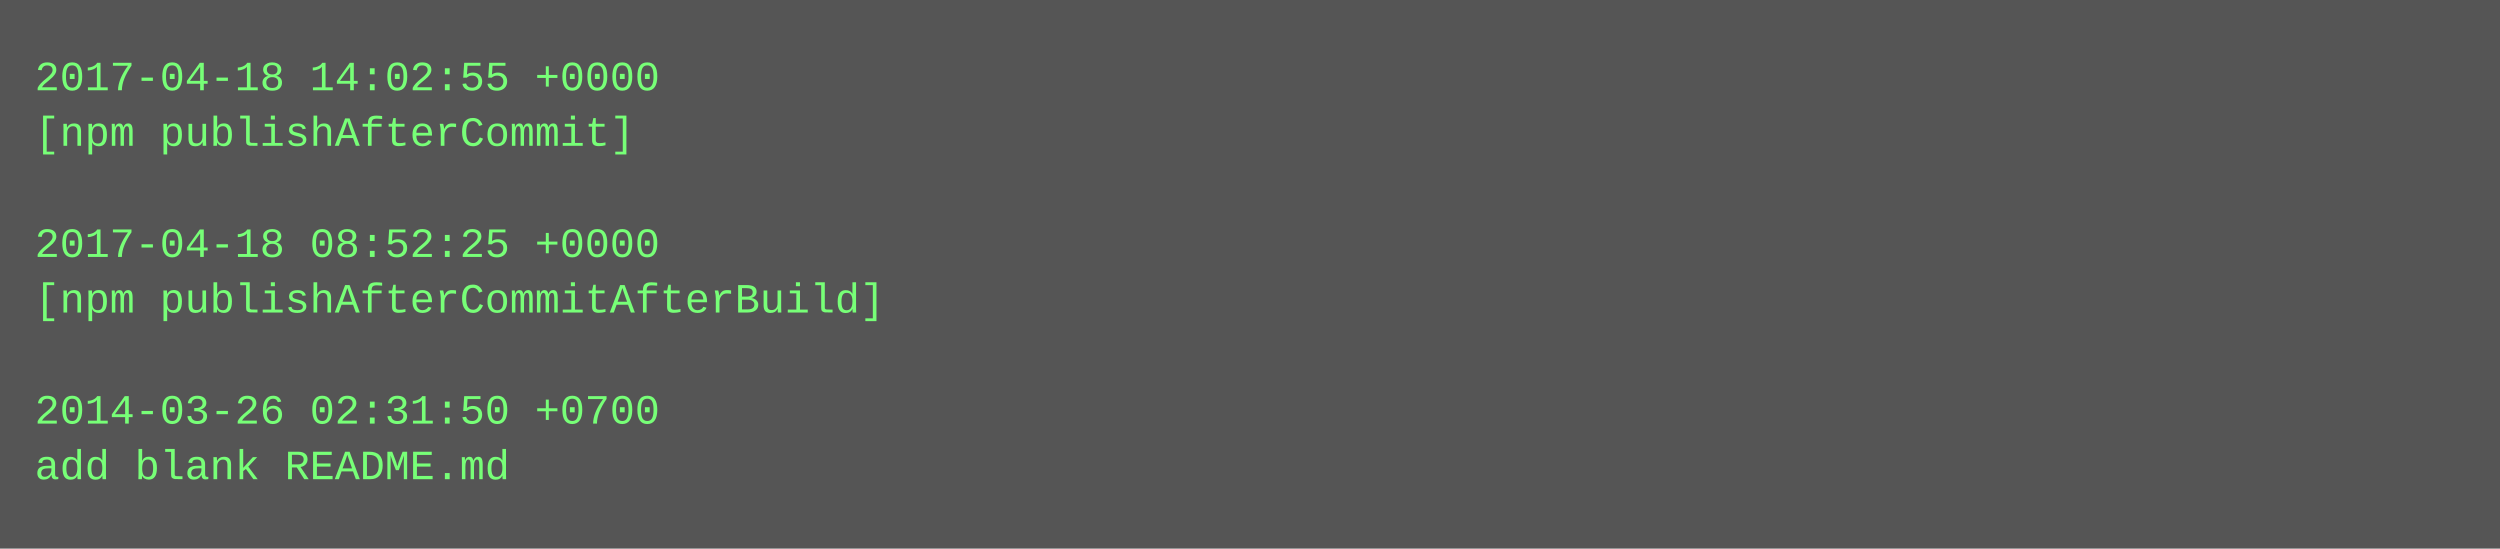
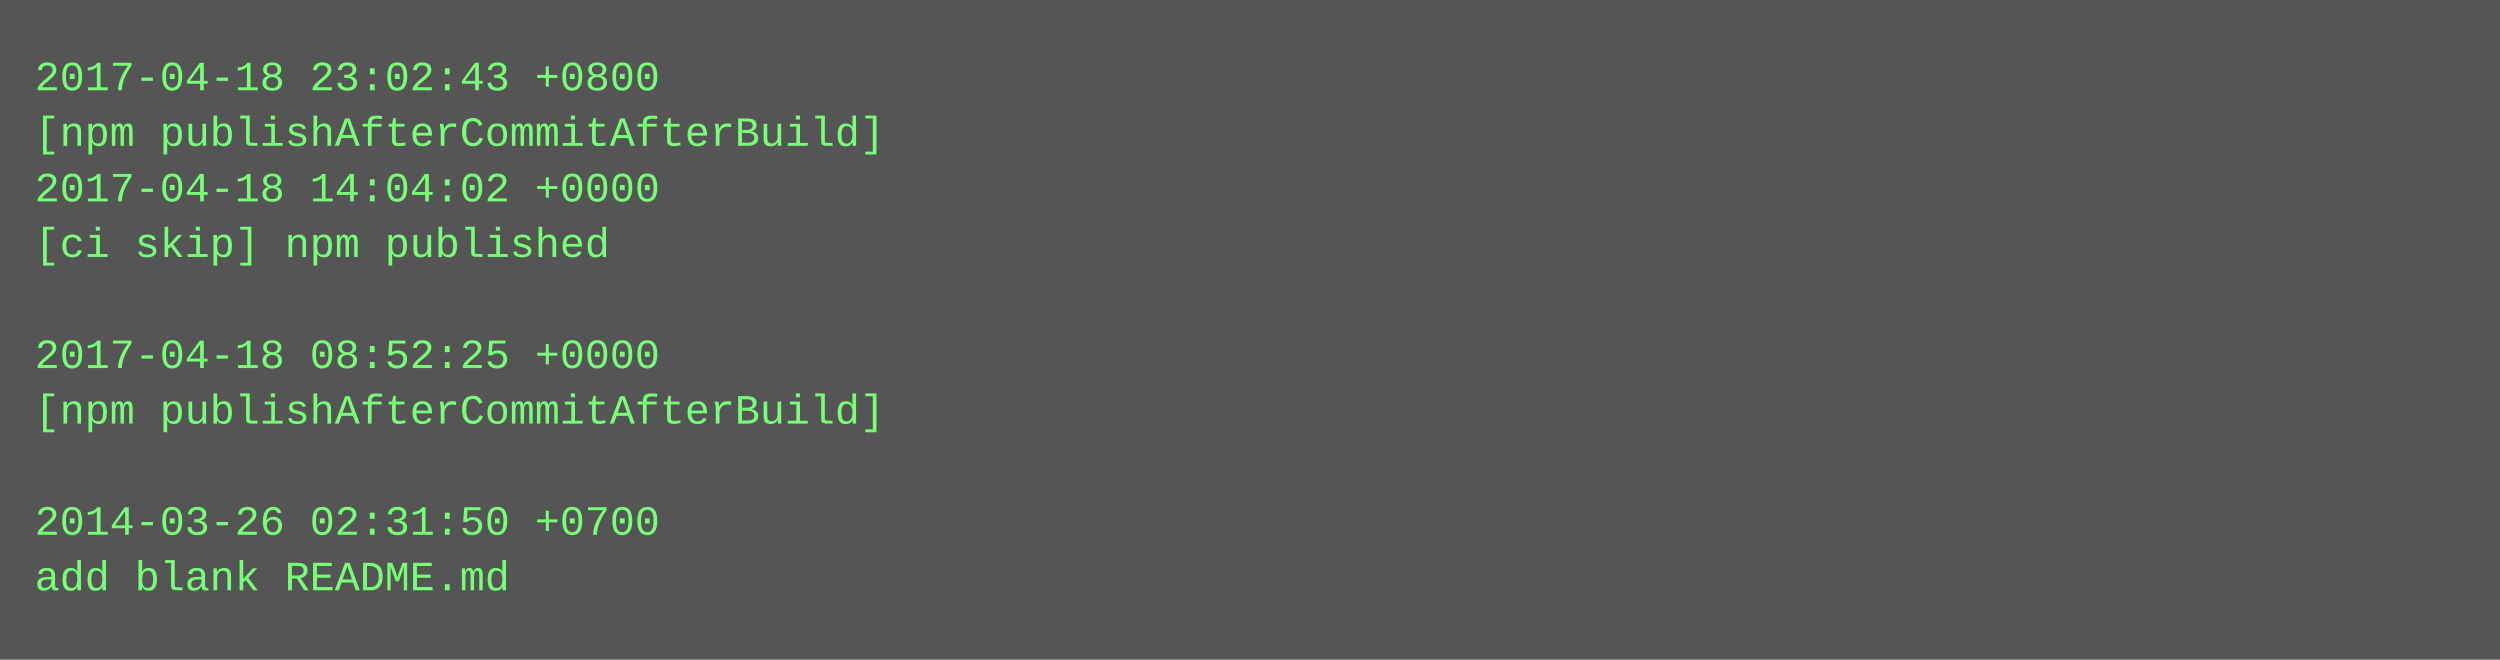
- <svg xmlns="http://www.w3.org/2000/svg" height="158" width="720">
-   <rect height="158" fill="#555" width="720" />
+ <svg xmlns="http://www.w3.org/2000/svg" height="190" width="720">
+   <rect height="190" fill="#555" width="720" />
  <text fill="#7f7" font-family="Courier New" font-size="12" xml:space="preserve">
-     <tspan x="10" y="26">2017-04-18 14:02:55 +0000</tspan>
-     <tspan x="10" y="42">[npm publishAfterCommit]</tspan>
-     <tspan x="10" y="58" />
-     <tspan x="10" y="74">2017-04-18 08:52:25 +0000</tspan>
-     <tspan x="10" y="90">[npm publishAfterCommitAfterBuild]</tspan>
-     <tspan x="10" y="106" />
-     <tspan x="10" y="122">2014-03-26 02:31:50 +0700</tspan>
-     <tspan x="10" y="138">add blank README.md</tspan>
+     <tspan x="10" y="26">2017-04-18 23:02:43 +0800</tspan>
+     <tspan x="10" y="42">[npm publishAfterCommitAfterBuild]</tspan>
+     <tspan x="10" y="58">2017-04-18 14:04:02 +0000</tspan>
+     <tspan x="10" y="74">[ci skip] npm published</tspan>
+     <tspan x="10" y="90" />
+     <tspan x="10" y="106">2017-04-18 08:52:25 +0000</tspan>
+     <tspan x="10" y="122">[npm publishAfterCommitAfterBuild]</tspan>
+     <tspan x="10" y="138" />
+     <tspan x="10" y="154">2014-03-26 02:31:50 +0700</tspan>
+     <tspan x="10" y="170">add blank README.md</tspan>
  </text>
</svg>
